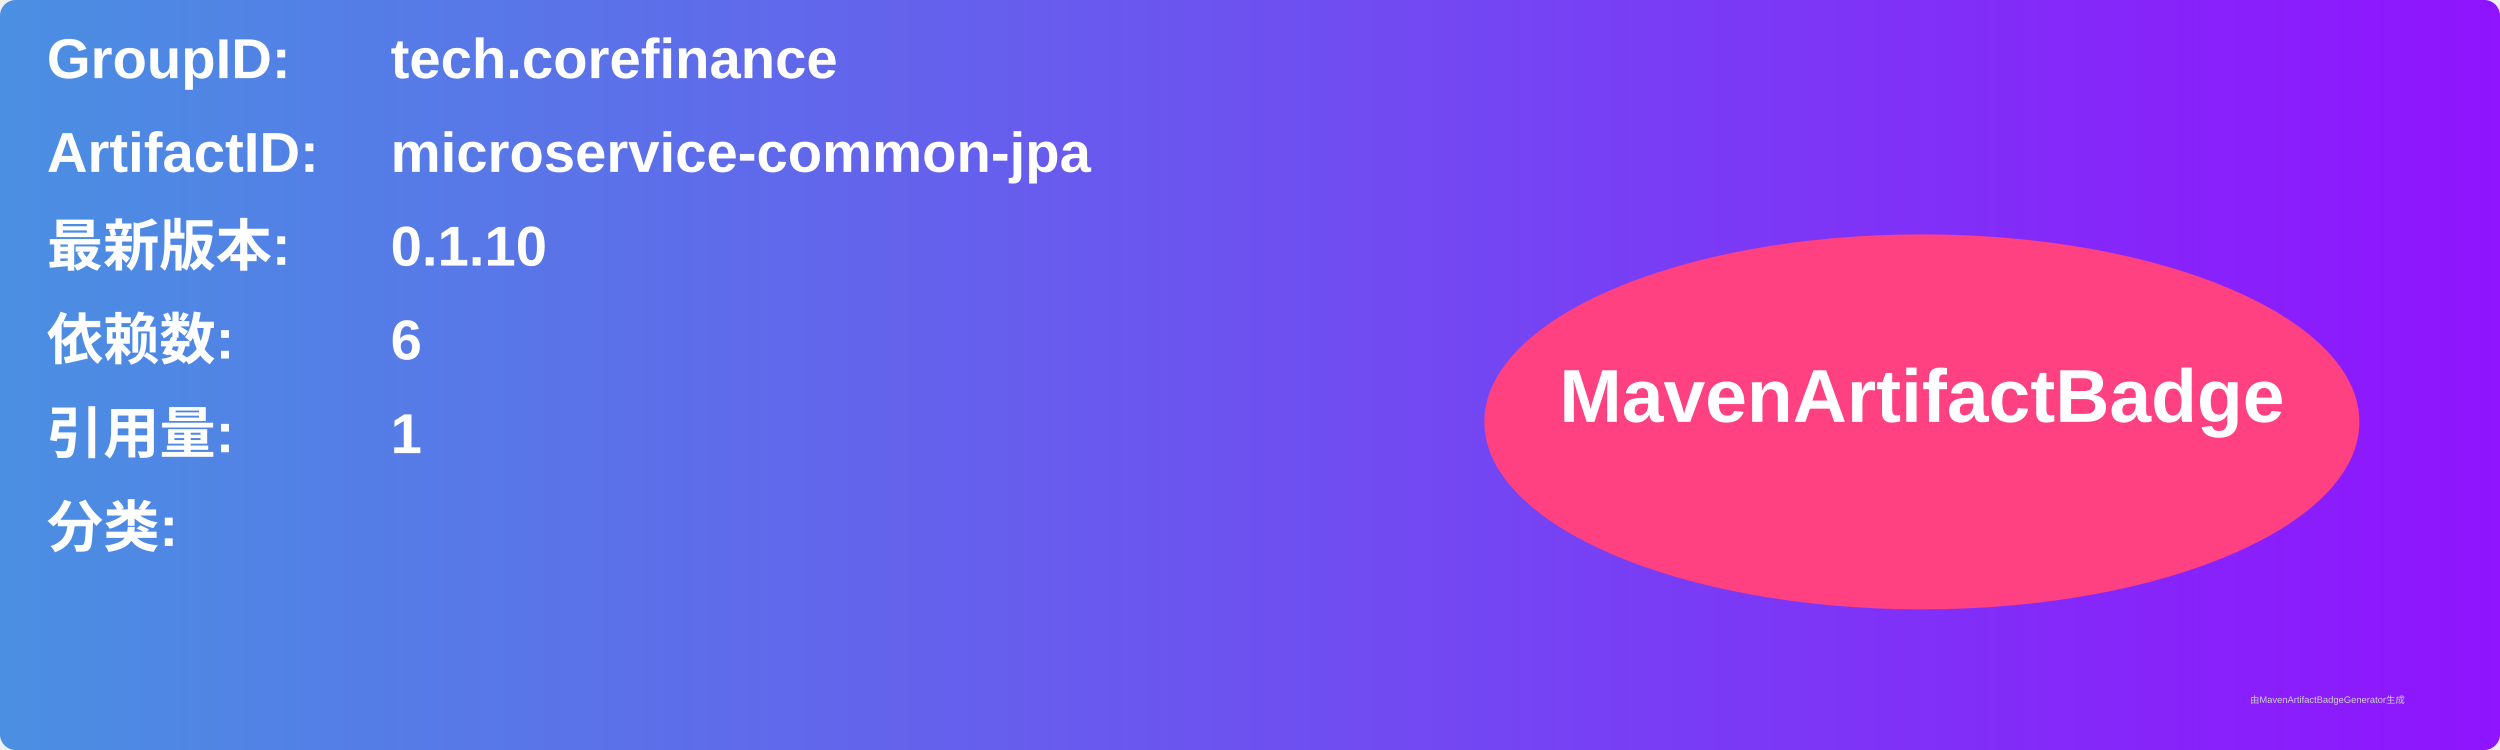
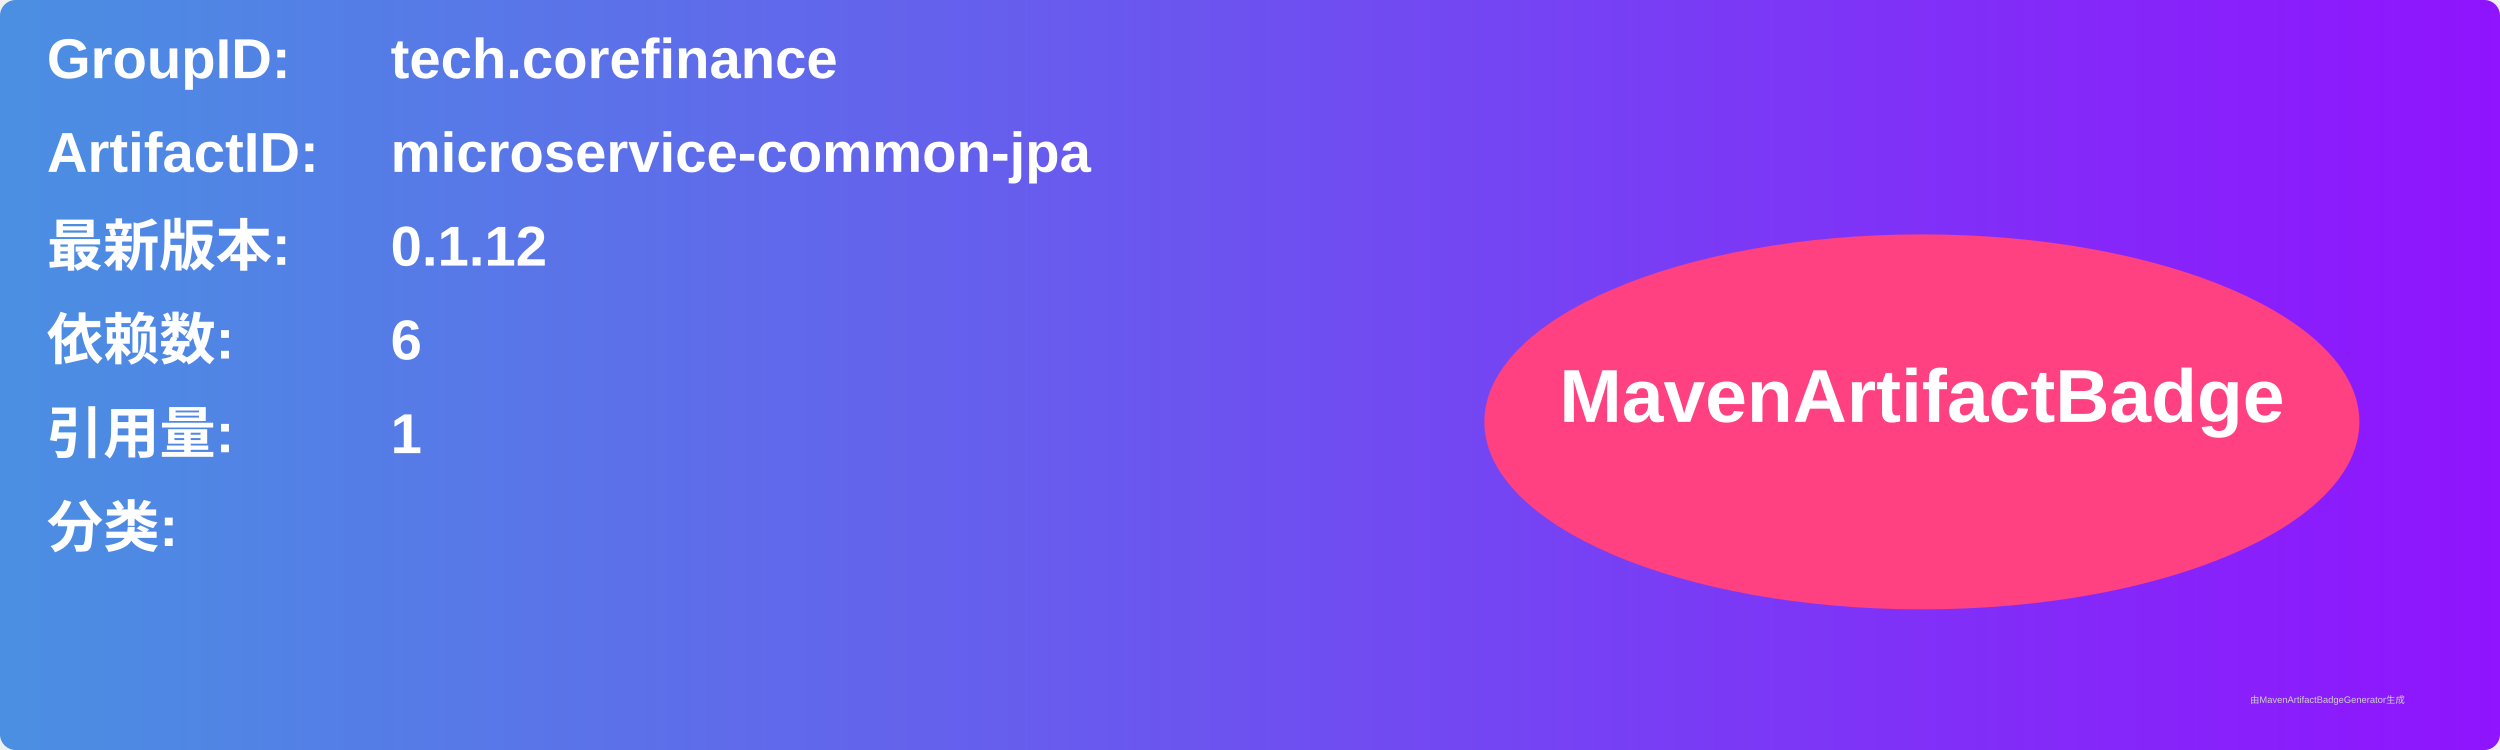
<svg xmlns="http://www.w3.org/2000/svg" width="800" height="240" viewBox="0 0 800 240">
  <linearGradient id="grad" x1="0%" y1="0%" x2="100%" y2="0%">
    <stop offset="0%" stop-color="#4a90e2" />
    <stop offset="100%" stop-color="#9013fe" />
  </linearGradient>
  <rect width="100%" height="100%" rx="5" ry="5" fill="url(#grad)" />
  <g transform="translate(15, 15)">
    <text x="0" y="10" font-family="Arial" font-size="18" fill="white" font-weight="bold" width="260">GroupID:</text>
    <text x="110" y="10" font-family="Arial" font-size="18" fill="white" font-weight="bold" width="460">tech.corefinance</text>
    <text x="0" y="40" font-family="Arial" font-size="18" fill="white" font-weight="bold" width="260">ArtifactID:</text>
    <text x="110" y="40" font-family="Arial" font-size="18" fill="white" font-weight="bold" width="460">microservice-common-jpa</text>
    <text x="0" y="70" font-family="Arial" font-size="18" fill="white" font-weight="bold">最新版本:</text>
    <text x="110" y="70" font-family="Arial" font-size="18" fill="white" font-weight="bold">
-       <tspan font-weight="bold">0.1.10</tspan>
+       <tspan font-weight="bold">0.1.12</tspan>
    </text>
    <text x="0" y="100" font-family="Arial" font-size="18" fill="white" font-weight="bold">依赖数: </text>
    <text x="110" y="100" font-family="Arial" font-size="18" fill="white">
      <tspan font-weight="bold">6</tspan>
    </text>
    <text x="0" y="130" font-family="Arial" font-size="18" fill="white" font-weight="bold">引用量: </text>
    <text x="110" y="130" font-family="Arial" font-size="18" fill="white">
      <tspan font-weight="bold">1</tspan>
    </text>
    <text x="0" y="160" font-family="Arial" font-size="18" fill="white" font-weight="bold">分类:</text>
    <text x="10" y="190" font-family="Arial" font-size="10" fill="white">
      <tspan font-weight="bold" />
    </text>
    <ellipse cx="600" cy="120" rx="140" ry="60" fill="#ff4081" />
    <text x="600" y="120" text-anchor="middle" font-family="Arial" font-size="24" fill="white" font-weight="bold">MavenArtifactBadge</text>
  </g>
  <text x="720" y="225" font-family="Arial" font-size="3" fill="#d0d0d0">由MavenArtifactBadgeGenerator生成</text>
</svg>
